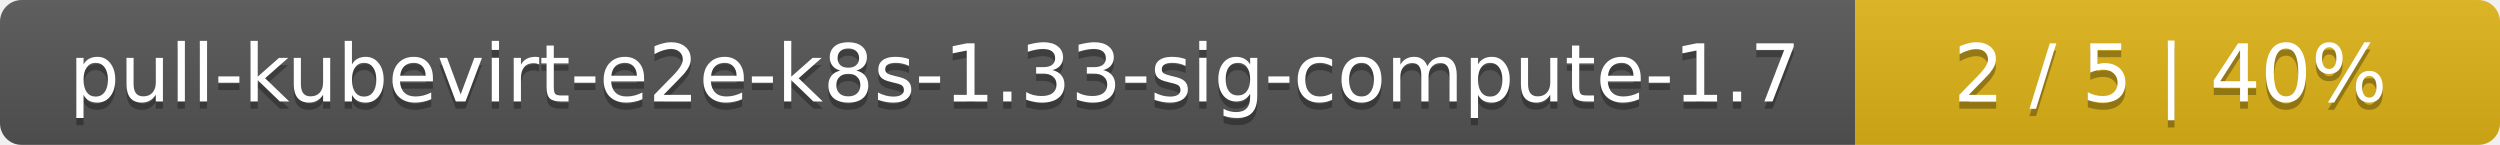
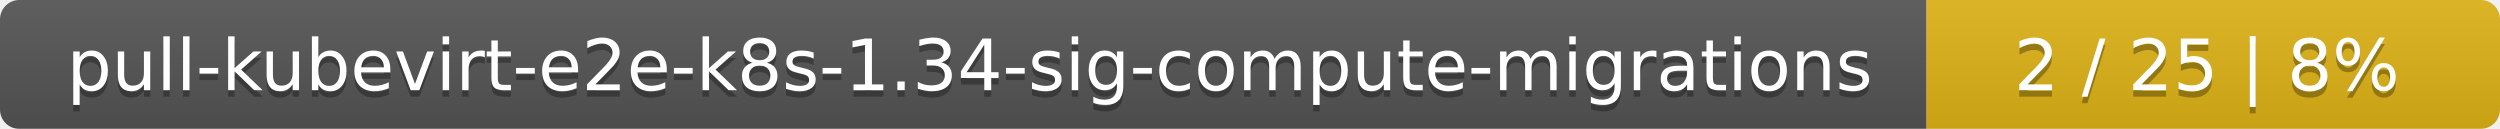
- <svg xmlns="http://www.w3.org/2000/svg" width="345" height="20">
+ <svg xmlns="http://www.w3.org/2000/svg" width="388" height="20">
  <linearGradient id="smooth" x2="0" y2="100%">
    <stop offset="0" stop-color="#bbb" stop-opacity=".1" />
    <stop offset="1" stop-opacity=".1" />
  </linearGradient>
  <mask id="round">
-     <rect width="345" height="20" rx="3" fill="#fff" />
+     <rect width="388" height="20" rx="3" fill="#fff" />
  </mask>
  <g mask="url(#round)">
-     <rect width="256" height="20" fill="#555" />
-     <rect x="256" width="89" height="20" fill="#dfb317" />
-     <rect width="345" height="20" fill="url(#smooth)" />
+     <rect width="299" height="20" fill="#555" />
+     <rect x="299" width="89" height="20" fill="#dfb317" />
+     <rect width="388" height="20" fill="url(#smooth)" />
  </g>
  <g fill="#fff" text-anchor="middle" font-family="DejaVu Sans,Verdana,Geneva,sans-serif" font-size="11">
-     <text x="129" y="15" fill="#010101" fill-opacity=".3">pull-kubevirt-e2e-k8s-1.33-sig-compute-1.7</text>
-     <text x="129" y="14">pull-kubevirt-e2e-k8s-1.33-sig-compute-1.7</text>
-     <text x="299.5" y="15" fill="#010101" fill-opacity=".3">2 / 5    |    40%</text>
-     <text x="299.5" y="14">2 / 5    |    40%</text>
+     <text x="150.5" y="15" fill="#010101" fill-opacity=".3">pull-kubevirt-e2e-k8s-1.34-sig-compute-migrations</text>
+     <text x="150.5" y="14">pull-kubevirt-e2e-k8s-1.34-sig-compute-migrations</text>
+     <text x="342.5" y="15" fill="#010101" fill-opacity=".3">2 / 25    |    8%</text>
+     <text x="342.5" y="14">2 / 25    |    8%</text>
  </g>
</svg>
